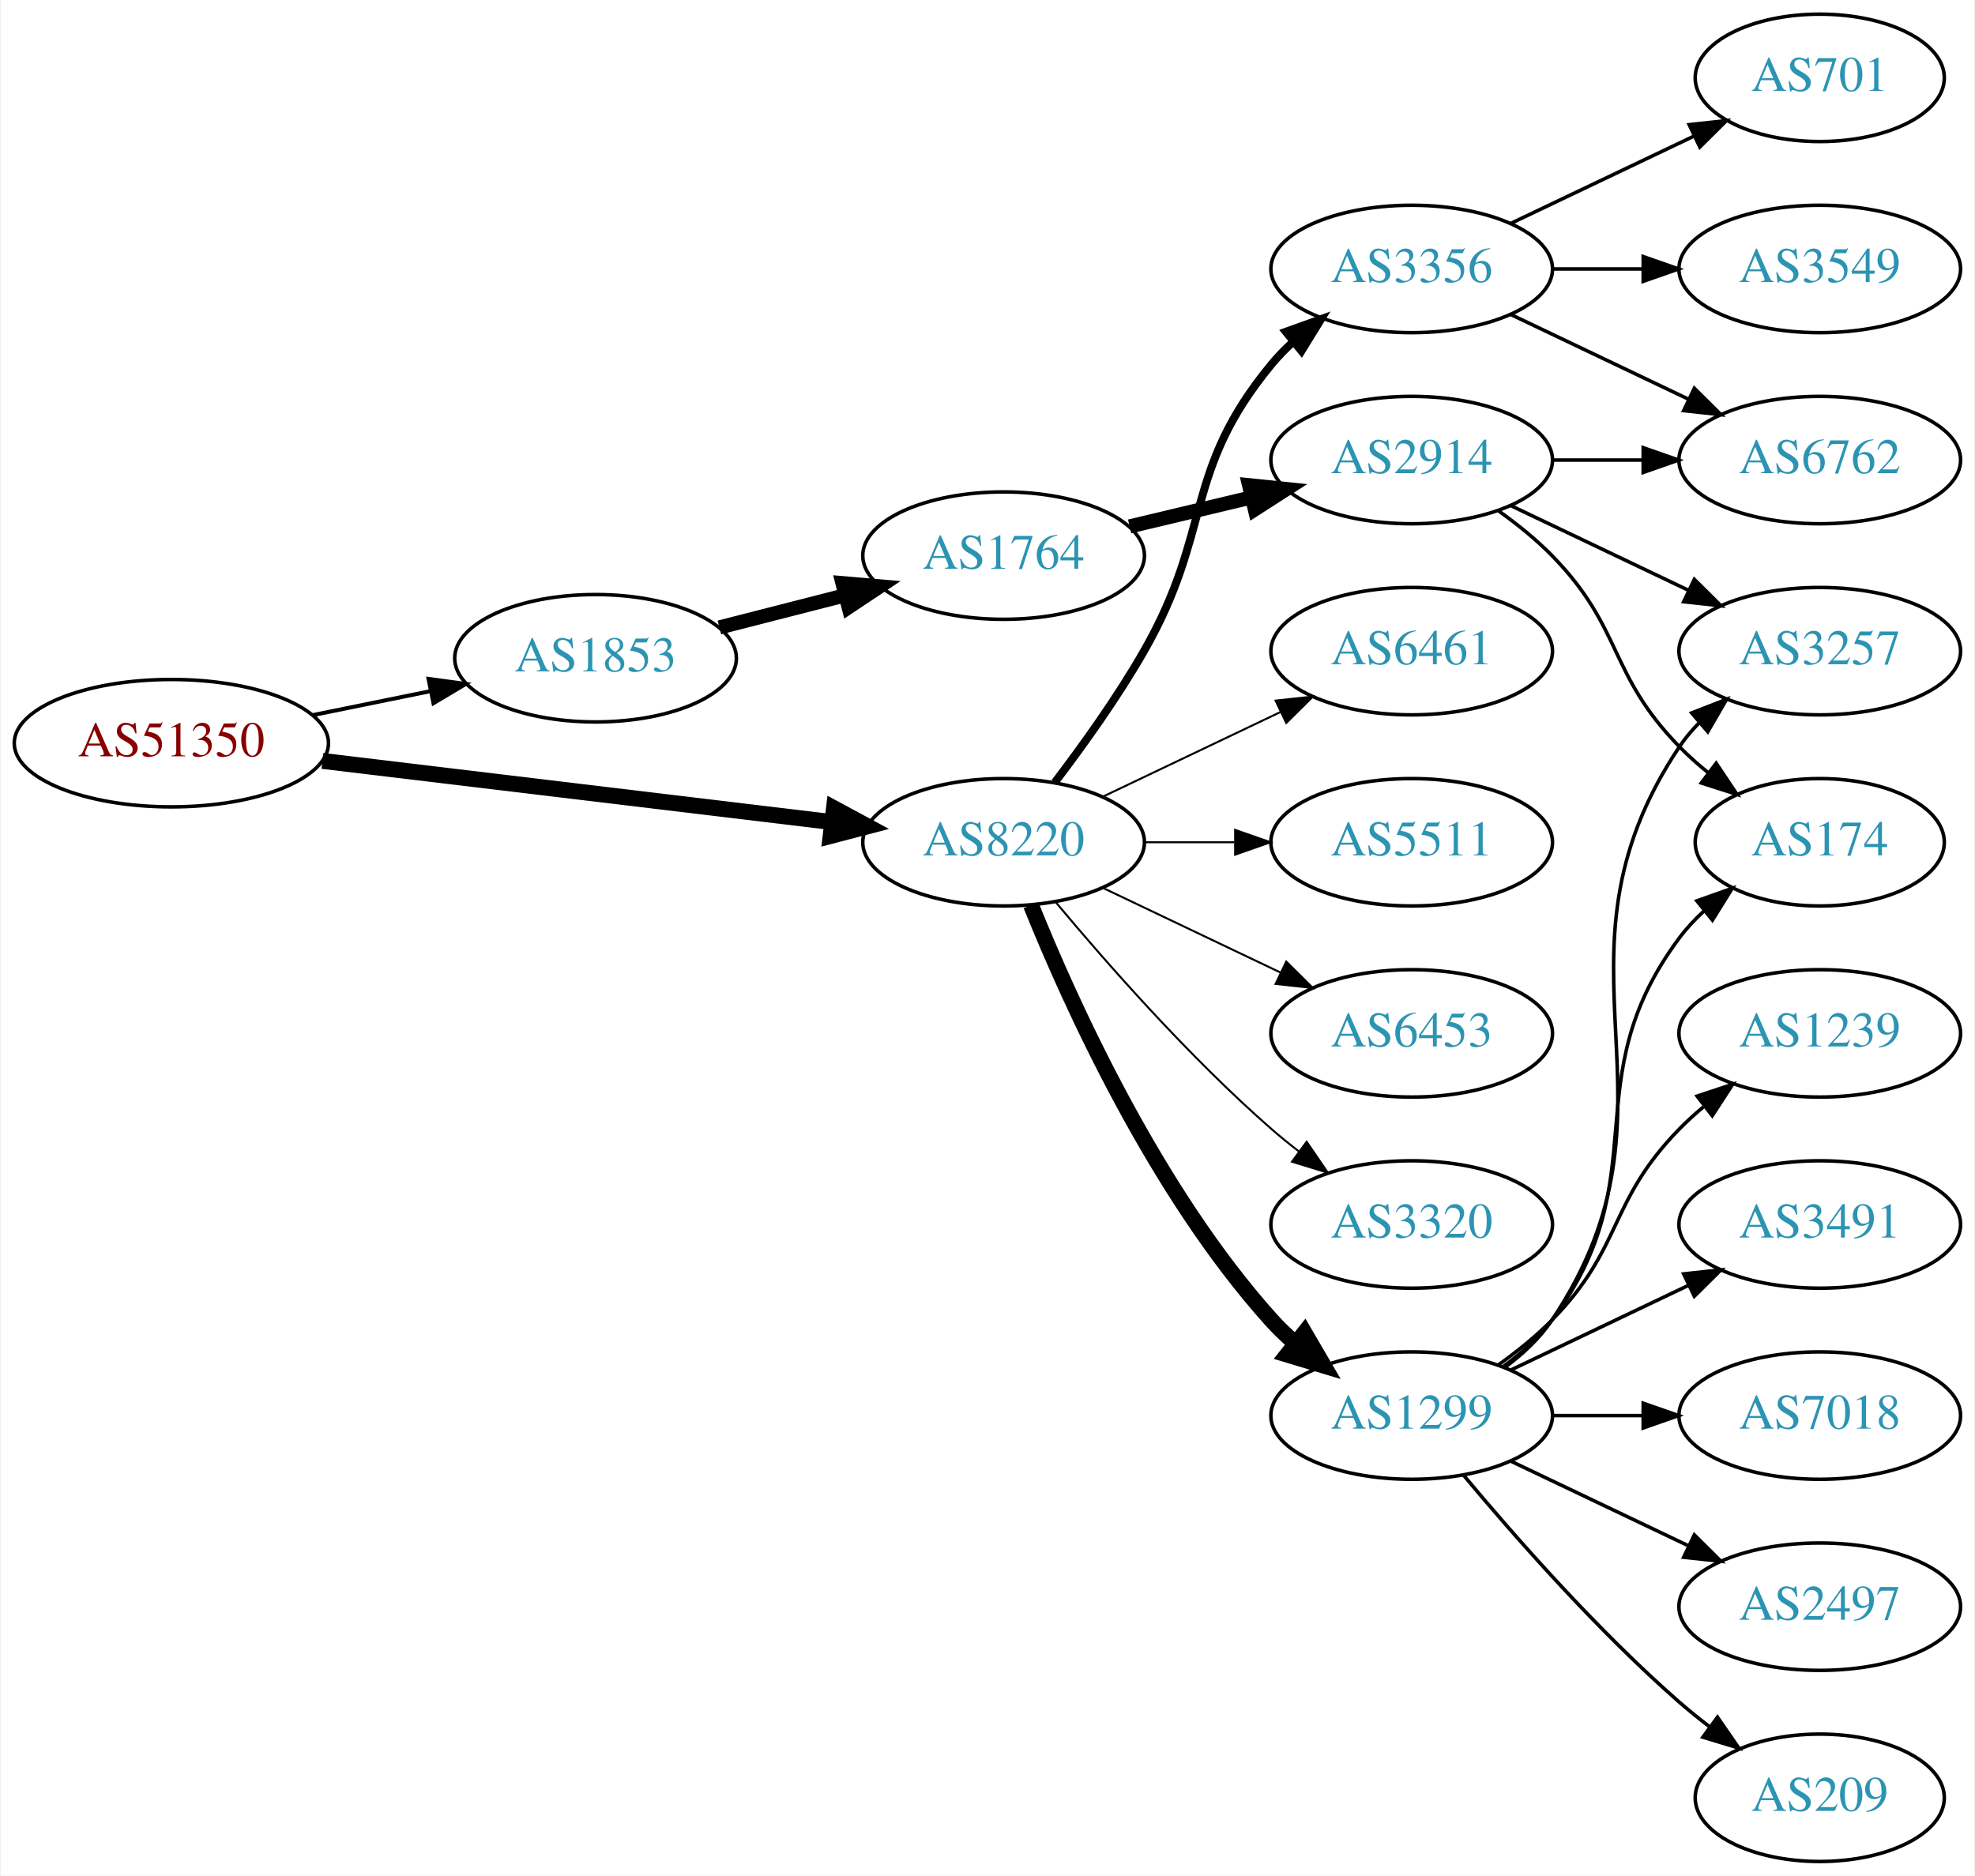
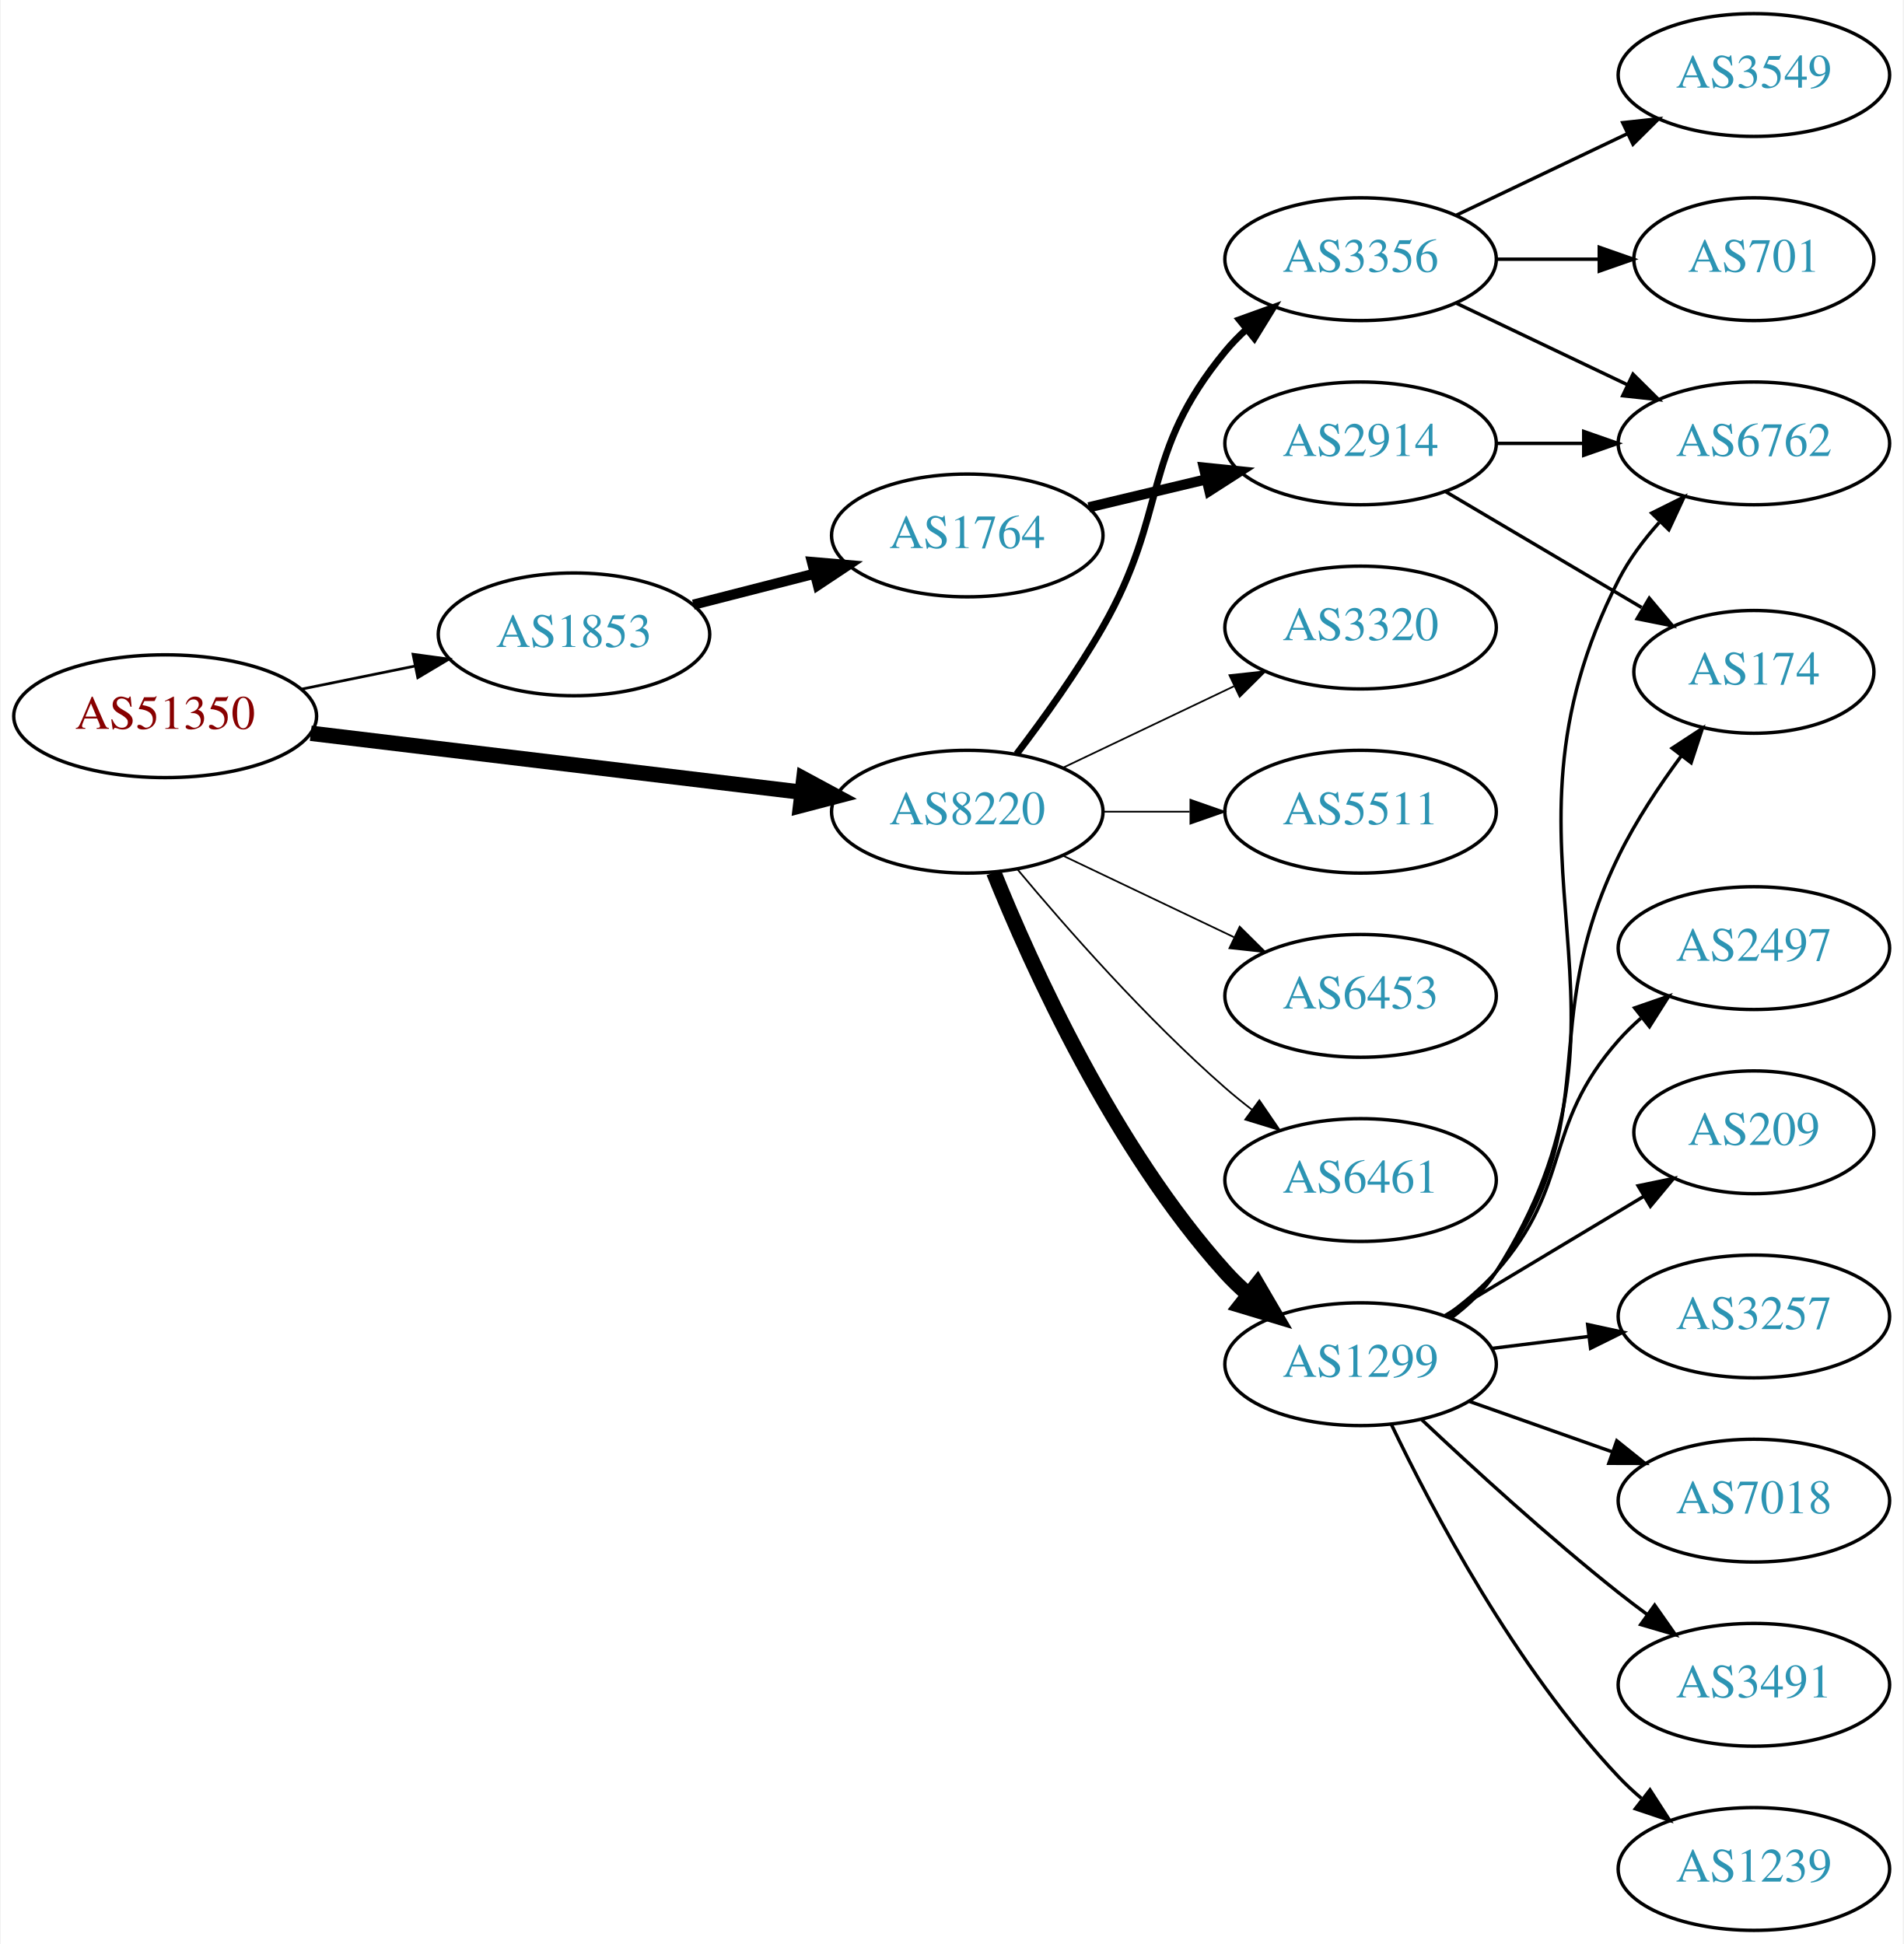
- <svg xmlns="http://www.w3.org/2000/svg" xmlns:xlink="http://www.w3.org/1999/xlink" width="558pt" height="530pt" viewBox="0.00 0.00 557.56 530.00">
-   <g id="graph0" class="graph" transform="scale(1 1) rotate(0) translate(4 526)">
-     <polygon fill="white" stroke="none" points="-4,4 -4,-526 553.564,-526 553.564,4 -4,4" />
+ <svg xmlns="http://www.w3.org/2000/svg" xmlns:xlink="http://www.w3.org/1999/xlink" width="558pt" height="570pt" viewBox="0.00 0.00 557.56 570.00">
+   <g id="graph0" class="graph" transform="scale(1 1) rotate(0) translate(4 566)">
+     <polygon fill="white" stroke="none" points="-4,4 -4,-566 553.564,-566 553.564,4 -4,4" />
    <g id="node1" class="node">
      <g id="a_node1">
        <a xlink:href="/asn/51350" xlink:title="AS51350 ~ Fachhochschule Technikum Wien [AT]">
-           <ellipse fill="#ffffff" stroke="black" cx="44.196" cy="-316" rx="44.393" ry="18" />
-           <text text-anchor="middle" x="44.196" y="-312.3" font-family="Times,serif" font-size="14.00" fill="#880000">AS51350</text>
+           <ellipse fill="#ffffff" stroke="black" cx="44.196" cy="-356" rx="44.393" ry="18" />
+           <text text-anchor="middle" x="44.196" y="-352.3" font-family="Times,serif" font-size="14.00" fill="#880000">AS51350</text>
        </a>
      </g>
    </g>
    <g id="node2" class="node">
      <g id="a_node2">
        <a xlink:href="/asn/1853" xlink:title="AS1853 ~ ACOnet Backbone [AT]">
-           <ellipse fill="#ffffff" stroke="black" cx="164.039" cy="-340" rx="39.794" ry="18" />
-           <text text-anchor="middle" x="164.039" y="-336.3" font-family="Times,serif" font-size="14.00" fill="#2c94b3">AS1853</text>
+           <ellipse fill="#ffffff" stroke="black" cx="164.039" cy="-380" rx="39.794" ry="18" />
+           <text text-anchor="middle" x="164.039" y="-376.3" font-family="Times,serif" font-size="14.00" fill="#2c94b3">AS1853</text>
        </a>
      </g>
    </g>
    <g id="edge1" class="edge">
-       <path fill="none" stroke="black" stroke-width="1.125" d="M84.109,-323.925C94.785,-326.099 106.456,-328.476 117.47,-330.719" />
-       <polygon fill="black" stroke="black" stroke-width="1.125" points="116.855,-334.166 127.352,-332.732 118.252,-327.307 116.855,-334.166" />
+       <path fill="none" stroke="black" stroke-width="0.794" d="M84.109,-363.925C94.785,-366.099 106.456,-368.476 117.47,-370.719" />
+       <polygon fill="black" stroke="black" stroke-width="0.794" points="116.855,-374.166 127.352,-372.732 118.252,-367.307 116.855,-374.166" />
    </g>
    <g id="node3" class="node">
      <g id="a_node3">
        <a xlink:href="/asn/8220" xlink:title="AS8220 ~ COLT [GB]">
-           <ellipse fill="#ffffff" stroke="black" cx="279.332" cy="-288" rx="39.794" ry="18" />
-           <text text-anchor="middle" x="279.332" y="-284.3" font-family="Times,serif" font-size="14.00" fill="#2c94b3">AS8220</text>
+           <ellipse fill="#ffffff" stroke="black" cx="279.332" cy="-328" rx="39.794" ry="18" />
+           <text text-anchor="middle" x="279.332" y="-324.3" font-family="Times,serif" font-size="14.00" fill="#2c94b3">AS8220</text>
        </a>
      </g>
    </g>
    <g id="edge2" class="edge">
-       <path fill="none" stroke="black" stroke-width="4.5" d="M86.876,-310.994C127.289,-306.141 188.527,-298.786 230.812,-293.707" />
-       <polygon fill="black" stroke="black" stroke-width="4.5" points="231.403,-297.602 240.862,-292.5 230.464,-289.783 231.403,-297.602" />
+       <path fill="none" stroke="black" stroke-width="4.5" d="M86.876,-350.994C127.289,-346.141 188.527,-338.786 230.812,-333.707" />
+       <polygon fill="black" stroke="black" stroke-width="4.5" points="231.403,-337.602 240.862,-332.5 230.464,-329.783 231.403,-337.602" />
    </g>
    <g id="node4" class="node">
      <g id="a_node4">
        <a xlink:href="/asn/1764" xlink:title="AS1764 ~ NEXTLAYER-AS [AT]">
-           <ellipse fill="#ffffff" stroke="black" cx="279.332" cy="-369" rx="39.794" ry="18" />
-           <text text-anchor="middle" x="279.332" y="-365.3" font-family="Times,serif" font-size="14.00" fill="#2c94b3">AS1764</text>
+           <ellipse fill="#ffffff" stroke="black" cx="279.332" cy="-409" rx="39.794" ry="18" />
+           <text text-anchor="middle" x="279.332" y="-405.3" font-family="Times,serif" font-size="14.00" fill="#2c94b3">AS1764</text>
        </a>
      </g>
    </g>
    <g id="edge3" class="edge">
-       <path fill="none" stroke="black" stroke-width="4" d="M199.03,-348.701C210.233,-351.568 222.85,-354.798 234.671,-357.824" />
-       <polygon fill="black" stroke="black" stroke-width="4" points="233.808,-361.216 244.364,-360.305 235.544,-354.435 233.808,-361.216" />
+       <path fill="none" stroke="black" stroke-width="3" d="M199.03,-388.701C210.233,-391.568 222.85,-394.798 234.671,-397.824" />
+       <polygon fill="black" stroke="black" stroke-width="3" points="233.808,-401.216 244.364,-400.305 235.544,-394.435 233.808,-401.216" />
+     </g>
+     <g id="node8" class="node">
+       <g id="a_node8">
+         <a xlink:href="/asn/3356" xlink:title="AS3356 ~ Level 3 Parent, LLC [US]">
+           <ellipse fill="#ffffff" stroke="black" cx="394.625" cy="-490" rx="39.794" ry="18" />
+           <text text-anchor="middle" x="394.625" y="-486.3" font-family="Times,serif" font-size="14.00" fill="#2c94b3">AS3356</text>
+         </a>
+       </g>
+     </g>
+     <g id="edge7" class="edge">
+       <path fill="none" stroke="black" stroke-width="2" d="M293.793,-344.913C301.686,-355.27 311.535,-368.992 318.978,-382 338.543,-416.194 329.913,-432.606 354.978,-463 356.833,-465.25 358.92,-467.396 361.139,-469.424" />
+       <polygon fill="black" stroke="black" stroke-width="2" points="359.075,-472.256 369.044,-475.844 363.488,-466.823 359.075,-472.256" />
    </g>
    <g id="node9" class="node">
      <g id="a_node9">
-         <a xlink:href="/asn/6453" xlink:title="AS6453 ~ TATA COMMUNICATIONS (AMERICA) INC [US]">
-           <ellipse fill="#ffffff" stroke="black" cx="394.625" cy="-234" rx="39.794" ry="18" />
-           <text text-anchor="middle" x="394.625" y="-230.3" font-family="Times,serif" font-size="14.00" fill="#2c94b3">AS6453</text>
+         <a xlink:href="/asn/6461" xlink:title="AS6461 ~ Zayo Bandwidth [US]">
+           <ellipse fill="#ffffff" stroke="black" cx="394.625" cy="-220" rx="39.794" ry="18" />
+           <text text-anchor="middle" x="394.625" y="-216.3" font-family="Times,serif" font-size="14.00" fill="#2c94b3">AS6461</text>
        </a>
      </g>
    </g>
    <g id="edge8" class="edge">
-       <path fill="none" stroke="black" stroke-width="0.562" d="M307.468,-275.066C322.462,-267.919 341.283,-258.948 357.506,-251.215" />
-       <polygon fill="black" stroke="black" stroke-width="0.562" points="359.188,-254.291 366.71,-246.829 356.177,-247.972 359.188,-254.291" />
+       <path fill="none" stroke="black" stroke-width="0.5" d="M293.962,-311.183C308.244,-294.071 331.791,-267.255 354.978,-247 357.444,-244.846 360.082,-242.706 362.78,-240.628" />
+       <polygon fill="black" stroke="black" stroke-width="0.5" points="364.953,-243.375 370.934,-234.63 360.805,-237.736 364.953,-243.375" />
    </g>
    <g id="node10" class="node">
      <g id="a_node10">
-         <a xlink:href="/asn/3320" xlink:title="AS3320 ~ DTAG [DE]">
-           <ellipse fill="#ffffff" stroke="black" cx="394.625" cy="-180" rx="39.794" ry="18" />
-           <text text-anchor="middle" x="394.625" y="-176.3" font-family="Times,serif" font-size="14.00" fill="#2c94b3">AS3320</text>
+         <a xlink:href="/asn/1299" xlink:title="AS1299 ~ Telia Carrier [EU]">
+           <ellipse fill="#ffffff" stroke="black" cx="394.625" cy="-166" rx="39.794" ry="18" />
+           <text text-anchor="middle" x="394.625" y="-162.3" font-family="Times,serif" font-size="14.00" fill="#2c94b3">AS1299</text>
        </a>
      </g>
    </g>
    <g id="edge9" class="edge">
-       <path fill="none" stroke="black" stroke-width="0.562" d="M293.962,-271.183C308.244,-254.071 331.791,-227.255 354.978,-207 357.444,-204.846 360.082,-202.706 362.78,-200.628" />
-       <polygon fill="black" stroke="black" stroke-width="0.562" points="364.953,-203.375 370.934,-194.63 360.805,-197.736 364.953,-203.375" />
+       <path fill="none" stroke="black" stroke-width="4.5" d="M287.079,-310.213C298.13,-282.757 322.184,-229.422 354.978,-193 356.98,-190.776 359.199,-188.637 361.532,-186.603" />
+       <polygon fill="black" stroke="black" stroke-width="4.5" points="364.333,-189.409 369.751,-180.127 359.459,-183.223 364.333,-189.409" />
    </g>
    <g id="node11" class="node">
      <g id="a_node11">
-         <a xlink:href="/asn/1299" xlink:title="AS1299 ~ Telia Carrier [EU]">
-           <ellipse fill="#ffffff" stroke="black" cx="394.625" cy="-126" rx="39.794" ry="18" />
-           <text text-anchor="middle" x="394.625" y="-122.3" font-family="Times,serif" font-size="14.00" fill="#2c94b3">AS1299</text>
+         <a xlink:href="/asn/3320" xlink:title="AS3320 ~ DTAG [DE]">
+           <ellipse fill="#ffffff" stroke="black" cx="394.625" cy="-382" rx="39.794" ry="18" />
+           <text text-anchor="middle" x="394.625" y="-378.3" font-family="Times,serif" font-size="14.00" fill="#2c94b3">AS3320</text>
        </a>
      </g>
    </g>
    <g id="edge10" class="edge">
-       <path fill="none" stroke="black" stroke-width="4.5" d="M287.079,-270.213C298.13,-242.757 322.184,-189.422 354.978,-153 356.98,-150.776 359.199,-148.637 361.532,-146.603" />
-       <polygon fill="black" stroke="black" stroke-width="4.5" points="364.333,-149.409 369.751,-140.127 359.459,-143.223 364.333,-149.409" />
+       <path fill="none" stroke="black" stroke-width="0.5" d="M307.468,-340.934C322.462,-348.081 341.283,-357.052 357.506,-364.785" />
+       <polygon fill="black" stroke="black" stroke-width="0.5" points="356.177,-368.028 366.71,-369.171 359.188,-361.709 356.177,-368.028" />
    </g>
    <g id="node12" class="node">
      <g id="a_node12">
-         <a xlink:href="/asn/3356" xlink:title="AS3356 ~ Level 3 Parent, LLC [US]">
-           <ellipse fill="#ffffff" stroke="black" cx="394.625" cy="-450" rx="39.794" ry="18" />
-           <text text-anchor="middle" x="394.625" y="-446.3" font-family="Times,serif" font-size="14.00" fill="#2c94b3">AS3356</text>
+         <a xlink:href="/asn/5511" xlink:title="AS5511 ~ Orange S.A. [FR]">
+           <ellipse fill="#ffffff" stroke="black" cx="394.625" cy="-328" rx="39.794" ry="18" />
+           <text text-anchor="middle" x="394.625" y="-324.3" font-family="Times,serif" font-size="14.00" fill="#2c94b3">AS5511</text>
        </a>
      </g>
    </g>
    <g id="edge11" class="edge">
-       <path fill="none" stroke="black" stroke-width="2.25" d="M293.793,-304.913C301.686,-315.27 311.535,-328.992 318.978,-342 338.543,-376.194 329.913,-392.606 354.978,-423 356.833,-425.25 358.92,-427.396 361.139,-429.424" />
-       <polygon fill="black" stroke="black" stroke-width="2.25" points="359.075,-432.256 369.044,-435.844 363.488,-426.823 359.075,-432.256" />
+       <path fill="none" stroke="black" stroke-width="0.5" d="M319.004,-328C327.207,-328 335.971,-328 344.503,-328" />
+       <polygon fill="black" stroke="black" stroke-width="0.5" points="344.742,-331.5 354.742,-328 344.742,-324.5 344.742,-331.5" />
    </g>
    <g id="node13" class="node">
      <g id="a_node13">
-         <a xlink:href="/asn/6461" xlink:title="AS6461 ~ Zayo Bandwidth [US]">
-           <ellipse fill="#ffffff" stroke="black" cx="394.625" cy="-342" rx="39.794" ry="18" />
-           <text text-anchor="middle" x="394.625" y="-338.3" font-family="Times,serif" font-size="14.00" fill="#2c94b3">AS6461</text>
+         <a xlink:href="/asn/6453" xlink:title="AS6453 ~ TATA COMMUNICATIONS (AMERICA) INC [US]">
+           <ellipse fill="#ffffff" stroke="black" cx="394.625" cy="-274" rx="39.794" ry="18" />
+           <text text-anchor="middle" x="394.625" y="-270.3" font-family="Times,serif" font-size="14.00" fill="#2c94b3">AS6453</text>
        </a>
      </g>
    </g>
    <g id="edge12" class="edge">
-       <path fill="none" stroke="black" stroke-width="0.562" d="M307.468,-300.934C322.462,-308.081 341.283,-317.052 357.506,-324.785" />
-       <polygon fill="black" stroke="black" stroke-width="0.562" points="356.177,-328.028 366.71,-329.171 359.188,-321.709 356.177,-328.028" />
-     </g>
-     <g id="node14" class="node">
-       <g id="a_node14">
-         <a xlink:href="/asn/5511" xlink:title="AS5511 ~ Orange S.A. [FR]">
-           <ellipse fill="#ffffff" stroke="black" cx="394.625" cy="-288" rx="39.794" ry="18" />
-           <text text-anchor="middle" x="394.625" y="-284.3" font-family="Times,serif" font-size="14.00" fill="#2c94b3">AS5511</text>
-         </a>
-       </g>
-     </g>
-     <g id="edge13" class="edge">
-       <path fill="none" stroke="black" stroke-width="0.562" d="M319.004,-288C327.207,-288 335.971,-288 344.503,-288" />
-       <polygon fill="black" stroke="black" stroke-width="0.562" points="344.742,-291.5 354.742,-288 344.742,-284.5 344.742,-291.5" />
+       <path fill="none" stroke="black" stroke-width="0.5" d="M307.468,-315.066C322.462,-307.919 341.283,-298.948 357.506,-291.215" />
+       <polygon fill="black" stroke="black" stroke-width="0.5" points="359.188,-294.291 366.71,-286.829 356.177,-287.972 359.188,-294.291" />
    </g>
    <g id="node5" class="node">
      <g id="a_node5">
        <a xlink:href="/asn/2914" xlink:title="AS2914 ~ NTT America, Inc. [US]">
-           <ellipse fill="#ffffff" stroke="black" cx="394.625" cy="-396" rx="39.794" ry="18" />
-           <text text-anchor="middle" x="394.625" y="-392.3" font-family="Times,serif" font-size="14.00" fill="#2c94b3">AS2914</text>
+           <ellipse fill="#ffffff" stroke="black" cx="394.625" cy="-436" rx="39.794" ry="18" />
+           <text text-anchor="middle" x="394.625" y="-432.3" font-family="Times,serif" font-size="14.00" fill="#2c94b3">AS2914</text>
        </a>
      </g>
    </g>
    <g id="edge4" class="edge">
-       <path fill="none" stroke="black" stroke-width="4" d="M314.939,-377.248C325.81,-379.838 337.964,-382.735 349.407,-385.462" />
-       <polygon fill="black" stroke="black" stroke-width="4" points="348.69,-388.889 359.229,-387.803 350.313,-382.08 348.69,-388.889" />
+       <path fill="none" stroke="black" stroke-width="3" d="M314.939,-417.248C325.81,-419.838 337.964,-422.735 349.407,-425.462" />
+       <polygon fill="black" stroke="black" stroke-width="3" points="348.69,-428.889 359.229,-427.803 350.313,-422.08 348.69,-428.889" />
    </g>
    <g id="node6" class="node">
      <g id="a_node6">
-         <a xlink:href="/asn/6762" xlink:title="AS6762 ~ TELECOM ITALIA SPARKLE S.p.A. [IT]">
-           <ellipse fill="#ffffff" stroke="black" cx="509.918" cy="-396" rx="39.794" ry="18" />
-           <text text-anchor="middle" x="509.918" y="-392.3" font-family="Times,serif" font-size="14.00" fill="#2c94b3">AS6762</text>
+         <a xlink:href="/asn/174" xlink:title="AS174 ~ Cogent Communications [US]">
+           <ellipse fill="#ffffff" stroke="black" cx="509.918" cy="-369" rx="35.194" ry="18" />
+           <text text-anchor="middle" x="509.918" y="-365.3" font-family="Times,serif" font-size="14.00" fill="#2c94b3">AS174</text>
        </a>
      </g>
    </g>
    <g id="edge5" class="edge">
-       <path fill="none" stroke="black" d="M434.297,-396C442.5,-396 451.264,-396 459.796,-396" />
-       <polygon fill="black" stroke="black" points="460.035,-399.5 470.035,-396 460.035,-392.5 460.035,-399.5" />
+       <path fill="none" stroke="black" d="M419.651,-421.791C436.355,-411.912 458.8,-398.639 477.004,-387.873" />
+       <polygon fill="black" stroke="black" points="479.259,-390.606 486.085,-382.503 475.696,-384.581 479.259,-390.606" />
    </g>
    <g id="node7" class="node">
      <g id="a_node7">
-         <a xlink:href="/asn/3257" xlink:title="AS3257 ~ GTT [DE]">
-           <ellipse fill="#ffffff" stroke="black" cx="509.918" cy="-342" rx="39.794" ry="18" />
-           <text text-anchor="middle" x="509.918" y="-338.3" font-family="Times,serif" font-size="14.00" fill="#2c94b3">AS3257</text>
+         <a xlink:href="/asn/6762" xlink:title="AS6762 ~ TELECOM ITALIA SPARKLE S.p.A. [IT]">
+           <ellipse fill="#ffffff" stroke="black" cx="509.918" cy="-436" rx="39.794" ry="18" />
+           <text text-anchor="middle" x="509.918" y="-432.3" font-family="Times,serif" font-size="14.00" fill="#2c94b3">AS6762</text>
        </a>
      </g>
    </g>
    <g id="edge6" class="edge">
-       <path fill="none" stroke="black" d="M422.761,-383.066C437.755,-375.919 456.576,-366.948 472.799,-359.215" />
-       <polygon fill="black" stroke="black" points="474.481,-362.291 482.002,-354.829 471.469,-355.972 474.481,-362.291" />
-     </g>
-     <g id="node8" class="node">
-       <g id="a_node8">
-         <a xlink:href="/asn/174" xlink:title="AS174 ~ Cogent Communications [US]">
-           <ellipse fill="#ffffff" stroke="black" cx="509.918" cy="-288" rx="35.194" ry="18" />
-           <text text-anchor="middle" x="509.918" y="-284.3" font-family="Times,serif" font-size="14.00" fill="#2c94b3">AS174</text>
-         </a>
-       </g>
-     </g>
-     <g id="edge7" class="edge">
-       <path fill="none" stroke="black" d="M419.219,-381.611C424.475,-377.852 429.806,-373.563 434.271,-369 454.443,-348.383 450.099,-335.617 470.271,-315 472.75,-312.466 475.497,-310.017 478.349,-307.696" />
-       <polygon fill="black" stroke="black" points="480.652,-310.343 486.535,-301.532 476.441,-304.752 480.652,-310.343" />
-     </g>
-     <g id="edge19" class="edge">
-       <path fill="none" stroke="black" d="M420.944,-139.607C425.999,-143.351 430.811,-147.831 434.271,-153 475.296,-214.294 429.247,-253.706 470.271,-315 471.893,-317.423 473.812,-319.695 475.914,-321.81" />
-       <polygon fill="black" stroke="black" points="473.727,-324.546 483.599,-328.393 478.281,-319.229 473.727,-324.546" />
-     </g>
-     <g id="edge15" class="edge">
-       <path fill="none" stroke="black" d="M420.555,-139.882C425.631,-143.611 430.549,-148.016 434.271,-153 464.542,-193.542 440,-220.458 470.271,-261 472.279,-263.689 474.635,-266.209 477.176,-268.546" />
-       <polygon fill="black" stroke="black" points="475.205,-271.452 485.191,-274.989 479.59,-265.996 475.205,-271.452" />
+       <path fill="none" stroke="black" d="M434.297,-436C442.5,-436 451.264,-436 459.796,-436" />
+       <polygon fill="black" stroke="black" points="460.035,-439.5 470.035,-436 460.035,-432.5 460.035,-439.5" />
+     </g>
+     <g id="edge13" class="edge">
+       <path fill="none" stroke="black" d="M422.761,-477.066C437.755,-469.919 456.576,-460.948 472.799,-453.215" />
+       <polygon fill="black" stroke="black" points="474.481,-456.291 482.002,-448.829 471.469,-449.972 474.481,-456.291" />
+     </g>
+     <g id="node14" class="node">
+       <g id="a_node14">
+         <a xlink:href="/asn/3549" xlink:title="AS3549 ~ Level 3 Parent, LLC [US]">
+           <ellipse fill="#ffffff" stroke="black" cx="509.918" cy="-544" rx="39.794" ry="18" />
+           <text text-anchor="middle" x="509.918" y="-540.3" font-family="Times,serif" font-size="14.00" fill="#2c94b3">AS3549</text>
+         </a>
+       </g>
+     </g>
+     <g id="edge14" class="edge">
+       <path fill="none" stroke="black" d="M422.761,-502.934C437.755,-510.081 456.576,-519.052 472.799,-526.785" />
+       <polygon fill="black" stroke="black" points="471.469,-530.028 482.002,-531.171 474.481,-523.709 471.469,-530.028" />
    </g>
    <g id="node15" class="node">
      <g id="a_node15">
-         <a xlink:href="/asn/1239" xlink:title="AS1239 ~ Sprint [US]">
-           <ellipse fill="#ffffff" stroke="black" cx="509.918" cy="-234" rx="39.794" ry="18" />
-           <text text-anchor="middle" x="509.918" y="-230.3" font-family="Times,serif" font-size="14.00" fill="#2c94b3">AS1239</text>
-         </a>
-       </g>
-     </g>
-     <g id="edge14" class="edge">
-       <path fill="none" stroke="black" d="M419.219,-140.389C424.475,-144.148 429.806,-148.437 434.271,-153 454.443,-173.617 450.099,-186.383 470.271,-207 472.364,-209.139 474.647,-211.218 477.024,-213.21" />
-       <polygon fill="black" stroke="black" points="475.267,-216.275 485.323,-219.611 479.542,-210.732 475.267,-216.275" />
+         <a xlink:href="/asn/701" xlink:title="AS701 ~ UUNET [US]">
+           <ellipse fill="#ffffff" stroke="black" cx="509.918" cy="-490" rx="35.194" ry="18" />
+           <text text-anchor="middle" x="509.918" y="-486.3" font-family="Times,serif" font-size="14.00" fill="#2c94b3">AS701</text>
+         </a>
+       </g>
+     </g>
+     <g id="edge15" class="edge">
+       <path fill="none" stroke="black" d="M434.297,-490C444.002,-490 454.493,-490 464.456,-490" />
+       <polygon fill="black" stroke="black" points="464.592,-493.5 474.592,-490 464.592,-486.5 464.592,-493.5" />
+     </g>
+     <g id="edge20" class="edge">
+       <path fill="none" stroke="black" d="M420.685,-179.787C425.754,-183.521 430.637,-187.952 434.271,-193 467.301,-238.881 445.475,-264.195 470.271,-315 475.253,-325.207 482.123,-335.555 488.691,-344.424" />
+       <polygon fill="black" stroke="black" points="485.962,-346.616 494.824,-352.421 491.516,-342.356 485.962,-346.616" />
+     </g>
+     <g id="edge22" class="edge">
+       <path fill="none" stroke="black" d="M421.11,-179.498C426.157,-183.248 430.924,-187.757 434.271,-193 483.582,-270.23 428.622,-314.383 470.271,-396 473.324,-401.983 477.572,-407.668 482.139,-412.775" />
+       <polygon fill="black" stroke="black" points="479.969,-415.563 489.453,-420.285 484.983,-410.679 479.969,-415.563" />
    </g>
    <g id="node16" class="node">
      <g id="a_node16">
-         <a xlink:href="/asn/3491" xlink:title="AS3491 ~ PCCW Global, Inc. [US]">
-           <ellipse fill="#ffffff" stroke="black" cx="509.918" cy="-180" rx="39.794" ry="18" />
-           <text text-anchor="middle" x="509.918" y="-176.3" font-family="Times,serif" font-size="14.00" fill="#2c94b3">AS3491</text>
+         <a xlink:href="/asn/2497" xlink:title="AS2497 ~ Internet Initiative Japan Inc. [JP]">
+           <ellipse fill="#ffffff" stroke="black" cx="509.918" cy="-288" rx="39.794" ry="18" />
+           <text text-anchor="middle" x="509.918" y="-284.3" font-family="Times,serif" font-size="14.00" fill="#2c94b3">AS2497</text>
        </a>
      </g>
    </g>
    <g id="edge16" class="edge">
-       <path fill="none" stroke="black" d="M422.761,-138.934C437.755,-146.081 456.576,-155.052 472.799,-162.785" />
-       <polygon fill="black" stroke="black" points="471.469,-166.028 482.002,-167.171 474.481,-159.709 471.469,-166.028" />
+       <path fill="none" stroke="black" d="M419.561,-180.071C424.803,-183.842 430.043,-188.217 434.271,-193 456.921,-218.62 447.621,-235.38 470.271,-261 472.253,-263.242 474.457,-265.394 476.78,-267.437" />
+       <polygon fill="black" stroke="black" points="474.968,-270.466 484.981,-273.929 479.313,-264.978 474.968,-270.466" />
    </g>
    <g id="node17" class="node">
      <g id="a_node17">
+         <a xlink:href="/asn/209" xlink:title="AS209 ~ CenturyLink Communications, LLC [US]">
+           <ellipse fill="#ffffff" stroke="black" cx="509.918" cy="-234" rx="35.194" ry="18" />
+           <text text-anchor="middle" x="509.918" y="-230.3" font-family="Times,serif" font-size="14.00" fill="#2c94b3">AS209</text>
+         </a>
+       </g>
+     </g>
+     <g id="edge17" class="edge">
+       <path fill="none" stroke="black" d="M419.374,-180.255C436.326,-190.429 459.291,-204.214 477.72,-215.275" />
+       <polygon fill="black" stroke="black" points="475.981,-218.313 486.357,-220.459 479.584,-212.311 475.981,-218.313" />
+     </g>
+     <g id="node18" class="node">
+       <g id="a_node18">
+         <a xlink:href="/asn/3257" xlink:title="AS3257 ~ GTT [DE]">
+           <ellipse fill="#ffffff" stroke="black" cx="509.918" cy="-180" rx="39.794" ry="18" />
+           <text text-anchor="middle" x="509.918" y="-176.3" font-family="Times,serif" font-size="14.00" fill="#2c94b3">AS3257</text>
+         </a>
+       </g>
+     </g>
+     <g id="edge18" class="edge">
+       <path fill="none" stroke="black" d="M433.035,-170.623C442.123,-171.746 451.96,-172.962 461.445,-174.134" />
+       <polygon fill="black" stroke="black" points="461.193,-177.629 471.546,-175.382 462.051,-170.682 461.193,-177.629" />
+     </g>
+     <g id="node19" class="node">
+       <g id="a_node19">
        <a xlink:href="/asn/7018" xlink:title="AS7018 ~ AT&amp;T Services, Inc. [US]">
          <ellipse fill="#ffffff" stroke="black" cx="509.918" cy="-126" rx="39.794" ry="18" />
          <text text-anchor="middle" x="509.918" y="-122.3" font-family="Times,serif" font-size="14.00" fill="#2c94b3">AS7018</text>
        </a>
      </g>
    </g>
-     <g id="edge17" class="edge">
-       <path fill="none" stroke="black" d="M434.297,-126C442.5,-126 451.264,-126 459.796,-126" />
-       <polygon fill="black" stroke="black" points="460.035,-129.5 470.035,-126 460.035,-122.5 460.035,-129.5" />
-     </g>
-     <g id="node18" class="node">
-       <g id="a_node18">
-         <a xlink:href="/asn/2497" xlink:title="AS2497 ~ Internet Initiative Japan Inc. [JP]">
-           <ellipse fill="#ffffff" stroke="black" cx="509.918" cy="-72" rx="39.794" ry="18" />
-           <text text-anchor="middle" x="509.918" y="-68.3" font-family="Times,serif" font-size="14.00" fill="#2c94b3">AS2497</text>
-         </a>
-       </g>
-     </g>
-     <g id="edge18" class="edge">
-       <path fill="none" stroke="black" d="M422.761,-113.066C437.755,-105.919 456.576,-96.948 472.799,-89.215" />
-       <polygon fill="black" stroke="black" points="474.481,-92.291 482.002,-84.829 471.469,-85.972 474.481,-92.291" />
-     </g>
-     <g id="node19" class="node">
-       <g id="a_node19">
-         <a xlink:href="/asn/209" xlink:title="AS209 ~ CenturyLink Communications, LLC [US]">
-           <ellipse fill="#ffffff" stroke="black" cx="509.918" cy="-18" rx="35.194" ry="18" />
-           <text text-anchor="middle" x="509.918" y="-14.3" font-family="Times,serif" font-size="14.00" fill="#2c94b3">AS209</text>
-         </a>
-       </g>
-     </g>
-     <g id="edge20" class="edge">
-       <path fill="none" stroke="black" d="M409.255,-109.183C423.537,-92.071 447.084,-65.255 470.271,-45 472.941,-42.668 475.814,-40.352 478.744,-38.114" />
-       <polygon fill="black" stroke="black" points="481.022,-40.784 487.035,-32.061 476.895,-35.13 481.022,-40.784" />
-     </g>
-     <g id="edge21" class="edge">
-       <path fill="none" stroke="black" d="M422.761,-437.066C437.755,-429.919 456.576,-420.948 472.799,-413.215" />
-       <polygon fill="black" stroke="black" points="474.481,-416.291 482.002,-408.829 471.469,-409.972 474.481,-416.291" />
+     <g id="edge19" class="edge">
+       <path fill="none" stroke="black" d="M426.582,-155.07C439.446,-150.528 454.552,-145.195 468.288,-140.345" />
+       <polygon fill="black" stroke="black" points="469.733,-143.547 477.997,-136.917 467.402,-136.946 469.733,-143.547" />
    </g>
    <g id="node20" class="node">
      <g id="a_node20">
-         <a xlink:href="/asn/701" xlink:title="AS701 ~ UUNET [US]">
-           <ellipse fill="#ffffff" stroke="black" cx="509.918" cy="-504" rx="35.194" ry="18" />
-           <text text-anchor="middle" x="509.918" y="-500.3" font-family="Times,serif" font-size="14.00" fill="#2c94b3">AS701</text>
-         </a>
-       </g>
-     </g>
-     <g id="edge22" class="edge">
-       <path fill="none" stroke="black" d="M422.761,-462.934C438.193,-470.29 457.678,-479.577 474.213,-487.459" />
-       <polygon fill="black" stroke="black" points="473.022,-490.768 483.555,-491.911 476.034,-484.449 473.022,-490.768" />
+         <a xlink:href="/asn/3491" xlink:title="AS3491 ~ PCCW Global, Inc. [US]">
+           <ellipse fill="#ffffff" stroke="black" cx="509.918" cy="-72" rx="39.794" ry="18" />
+           <text text-anchor="middle" x="509.918" y="-68.3" font-family="Times,serif" font-size="14.00" fill="#2c94b3">AS3491</text>
+         </a>
+       </g>
+     </g>
+     <g id="edge21" class="edge">
+       <path fill="none" stroke="black" d="M412.6,-149.68C427.402,-135.716 449.671,-115.342 470.271,-99 472.982,-96.849 475.852,-94.672 478.754,-92.537" />
+       <polygon fill="black" stroke="black" points="480.828,-95.356 486.913,-86.683 476.748,-89.669 480.828,-95.356" />
    </g>
    <g id="node21" class="node">
      <g id="a_node21">
-         <a xlink:href="/asn/3549" xlink:title="AS3549 ~ Level 3 Parent, LLC [US]">
-           <ellipse fill="#ffffff" stroke="black" cx="509.918" cy="-450" rx="39.794" ry="18" />
-           <text text-anchor="middle" x="509.918" y="-446.3" font-family="Times,serif" font-size="14.00" fill="#2c94b3">AS3549</text>
+         <a xlink:href="/asn/1239" xlink:title="AS1239 ~ Sprint [US]">
+           <ellipse fill="#ffffff" stroke="black" cx="509.918" cy="-18" rx="39.794" ry="18" />
+           <text text-anchor="middle" x="509.918" y="-14.3" font-family="Times,serif" font-size="14.00" fill="#2c94b3">AS1239</text>
        </a>
      </g>
    </g>
    <g id="edge23" class="edge">
-       <path fill="none" stroke="black" d="M434.297,-450C442.5,-450 451.264,-450 459.796,-450" />
-       <polygon fill="black" stroke="black" points="460.035,-453.5 470.035,-450 460.035,-446.5 460.035,-453.5" />
+       <path fill="none" stroke="black" d="M403.588,-148.462C415.526,-123.48 439.933,-77.12 470.271,-45 472.326,-42.825 474.582,-40.72 476.94,-38.71" />
+       <polygon fill="black" stroke="black" points="479.464,-41.181 485.206,-32.276 475.165,-35.656 479.464,-41.181" />
    </g>
  </g>
</svg>
